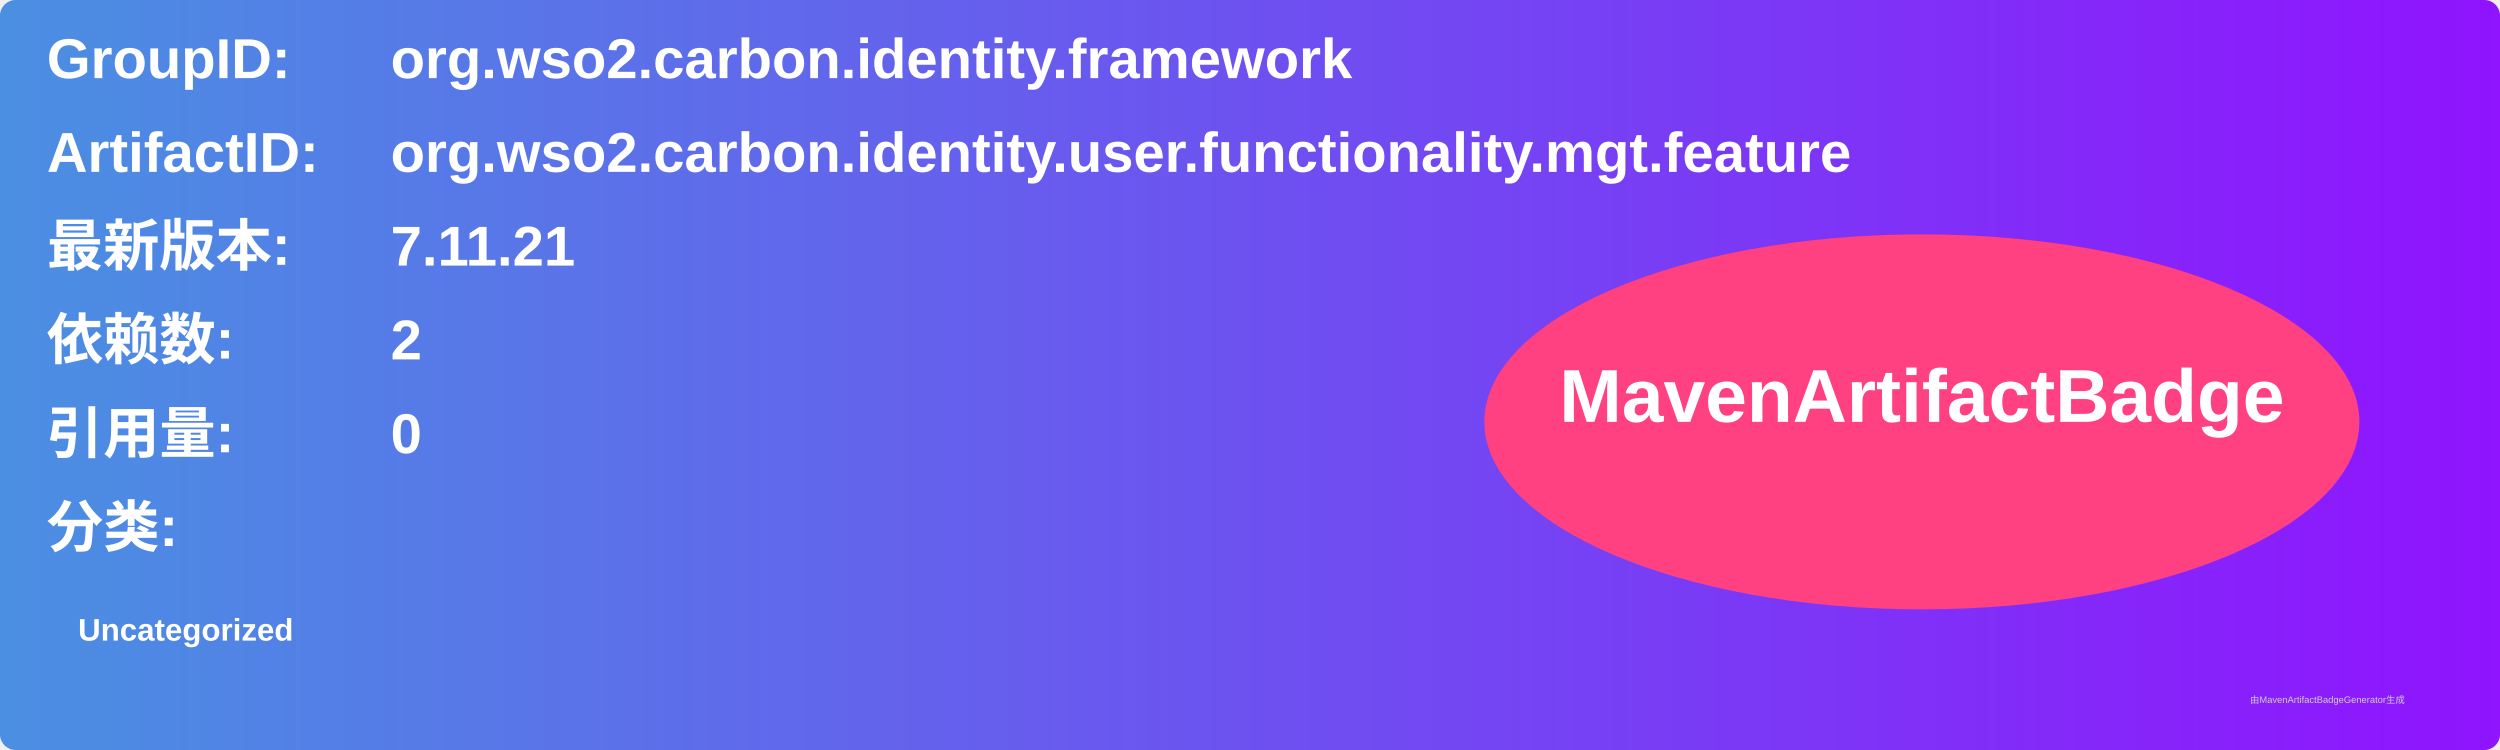
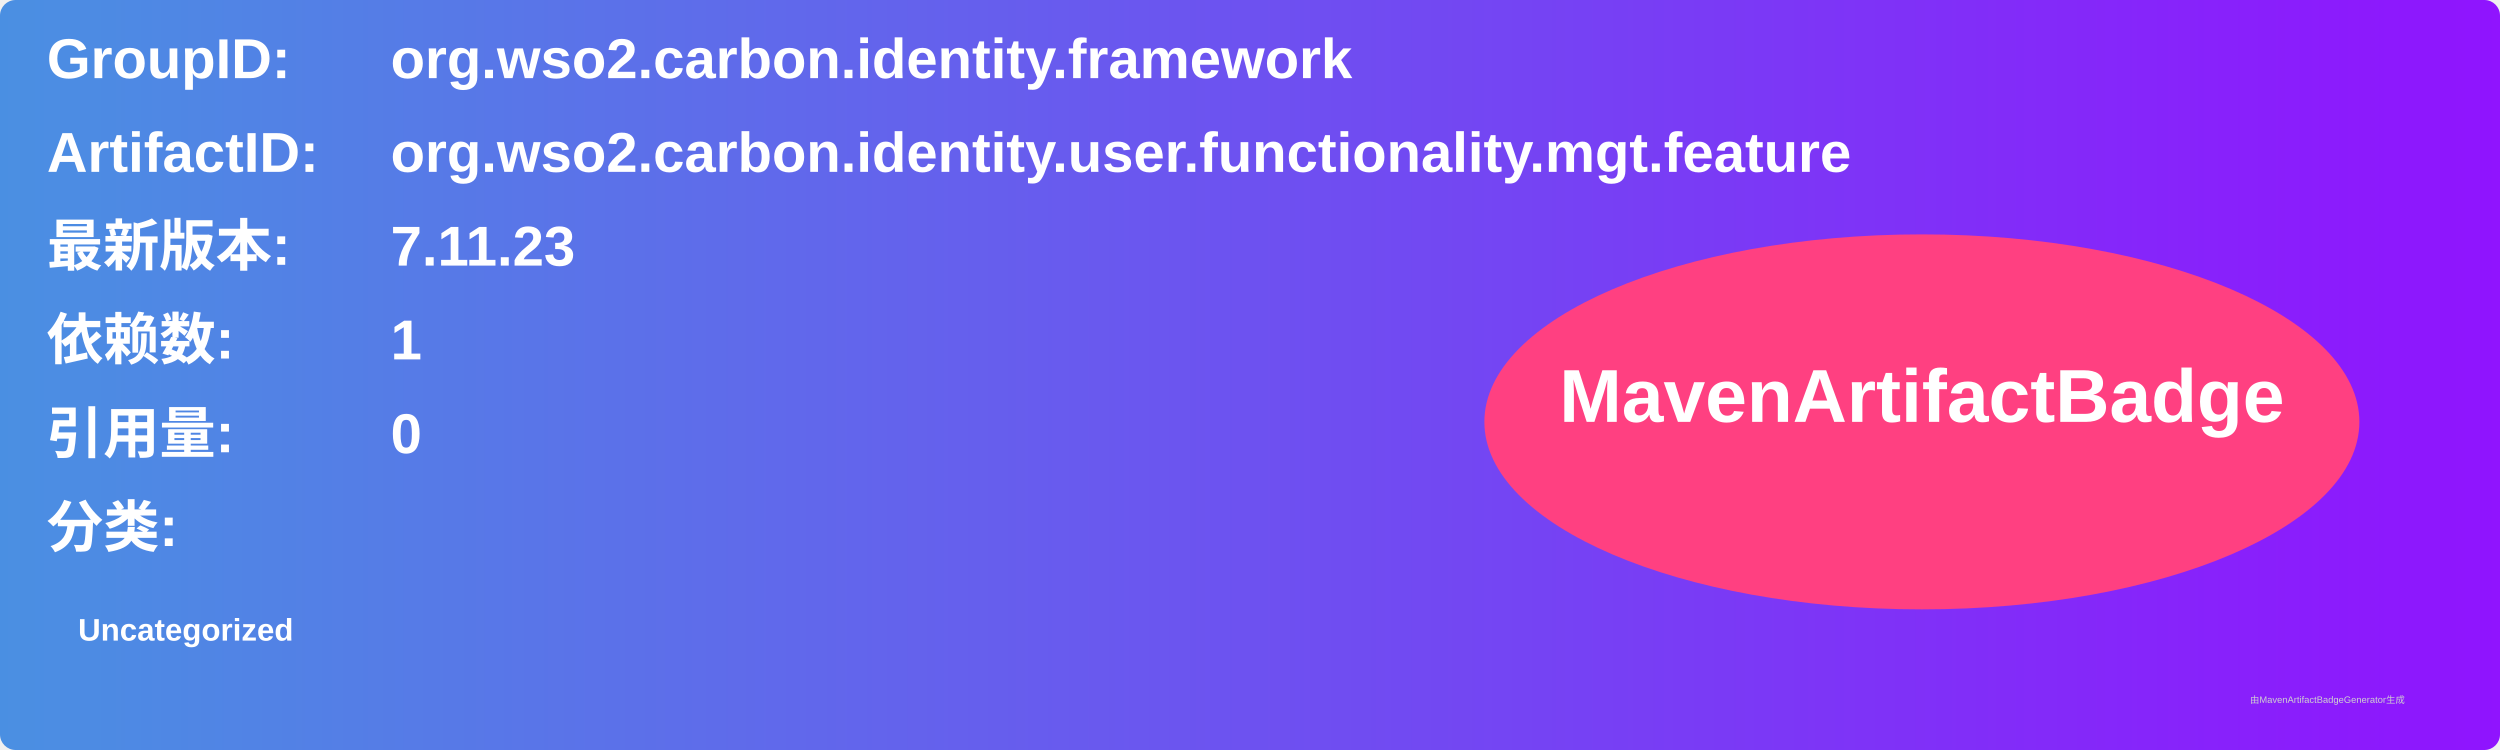
<svg xmlns="http://www.w3.org/2000/svg" width="800" height="240" viewBox="0 0 800 240">
  <linearGradient id="grad" x1="0%" y1="0%" x2="100%" y2="0%">
    <stop offset="0%" stop-color="#4a90e2" />
    <stop offset="100%" stop-color="#9013fe" />
  </linearGradient>
  <rect width="100%" height="100%" rx="5" ry="5" fill="url(#grad)" />
  <g transform="translate(15, 15)">
    <text x="0" y="10" font-family="Arial" font-size="18" fill="white" font-weight="bold" width="260">GroupID:</text>
    <text x="110" y="10" font-family="Arial" font-size="18" fill="white" font-weight="bold" width="460">org.wso2.carbon.identity.framework</text>
    <text x="0" y="40" font-family="Arial" font-size="18" fill="white" font-weight="bold" width="260">ArtifactID:</text>
    <text x="110" y="40" font-family="Arial" font-size="18" fill="white" font-weight="bold" width="460">org.wso2.carbon.identity.user.functionality.mgt.feature</text>
    <text x="0" y="70" font-family="Arial" font-size="18" fill="white" font-weight="bold">最新版本:</text>
    <text x="110" y="70" font-family="Arial" font-size="18" fill="white" font-weight="bold">
-       <tspan font-weight="bold">7.11.21</tspan>
+       <tspan font-weight="bold">7.11.23</tspan>
    </text>
    <text x="0" y="100" font-family="Arial" font-size="18" fill="white" font-weight="bold">依赖数: </text>
    <text x="110" y="100" font-family="Arial" font-size="18" fill="white">
-       <tspan font-weight="bold">2</tspan>
+       <tspan font-weight="bold">1</tspan>
    </text>
    <text x="0" y="130" font-family="Arial" font-size="18" fill="white" font-weight="bold">引用量: </text>
    <text x="110" y="130" font-family="Arial" font-size="18" fill="white">
      <tspan font-weight="bold">0</tspan>
    </text>
    <text x="0" y="160" font-family="Arial" font-size="18" fill="white" font-weight="bold">分类:</text>
    <text x="10" y="190" font-family="Arial" font-size="10" fill="white">
      <tspan font-weight="bold">Uncategorized</tspan>
    </text>
    <ellipse cx="600" cy="120" rx="140" ry="60" fill="#ff4081" />
    <text x="600" y="120" text-anchor="middle" font-family="Arial" font-size="24" fill="white" font-weight="bold">MavenArtifactBadge</text>
  </g>
  <text x="720" y="225" font-family="Arial" font-size="3" fill="#d0d0d0">由MavenArtifactBadgeGenerator生成</text>
</svg>
